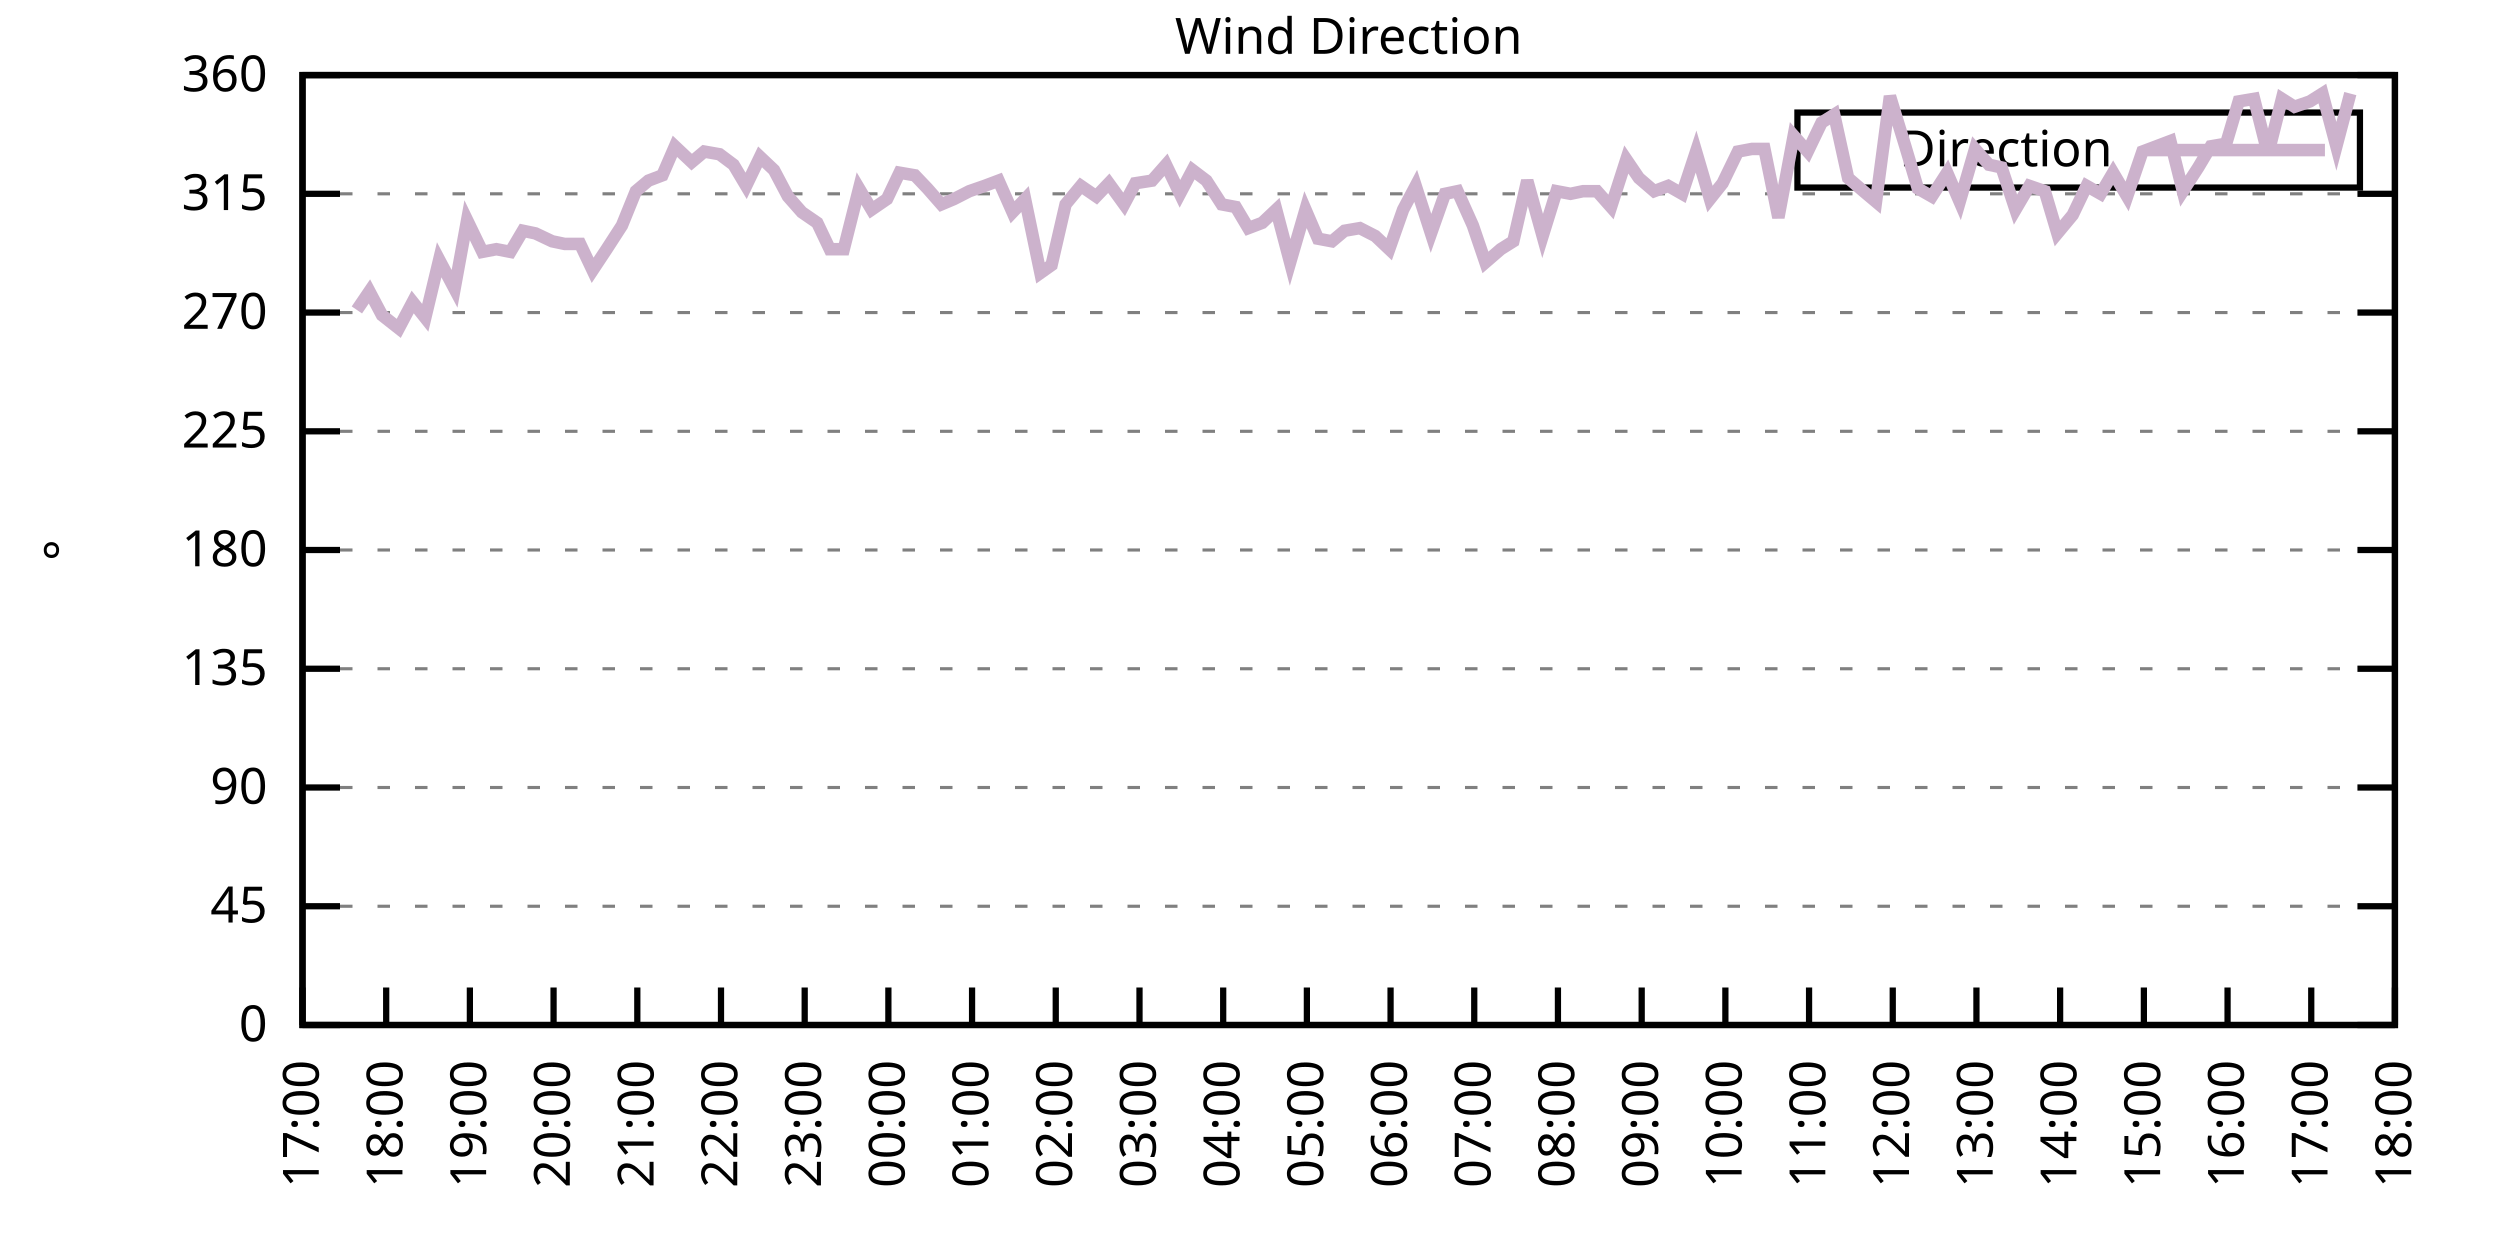
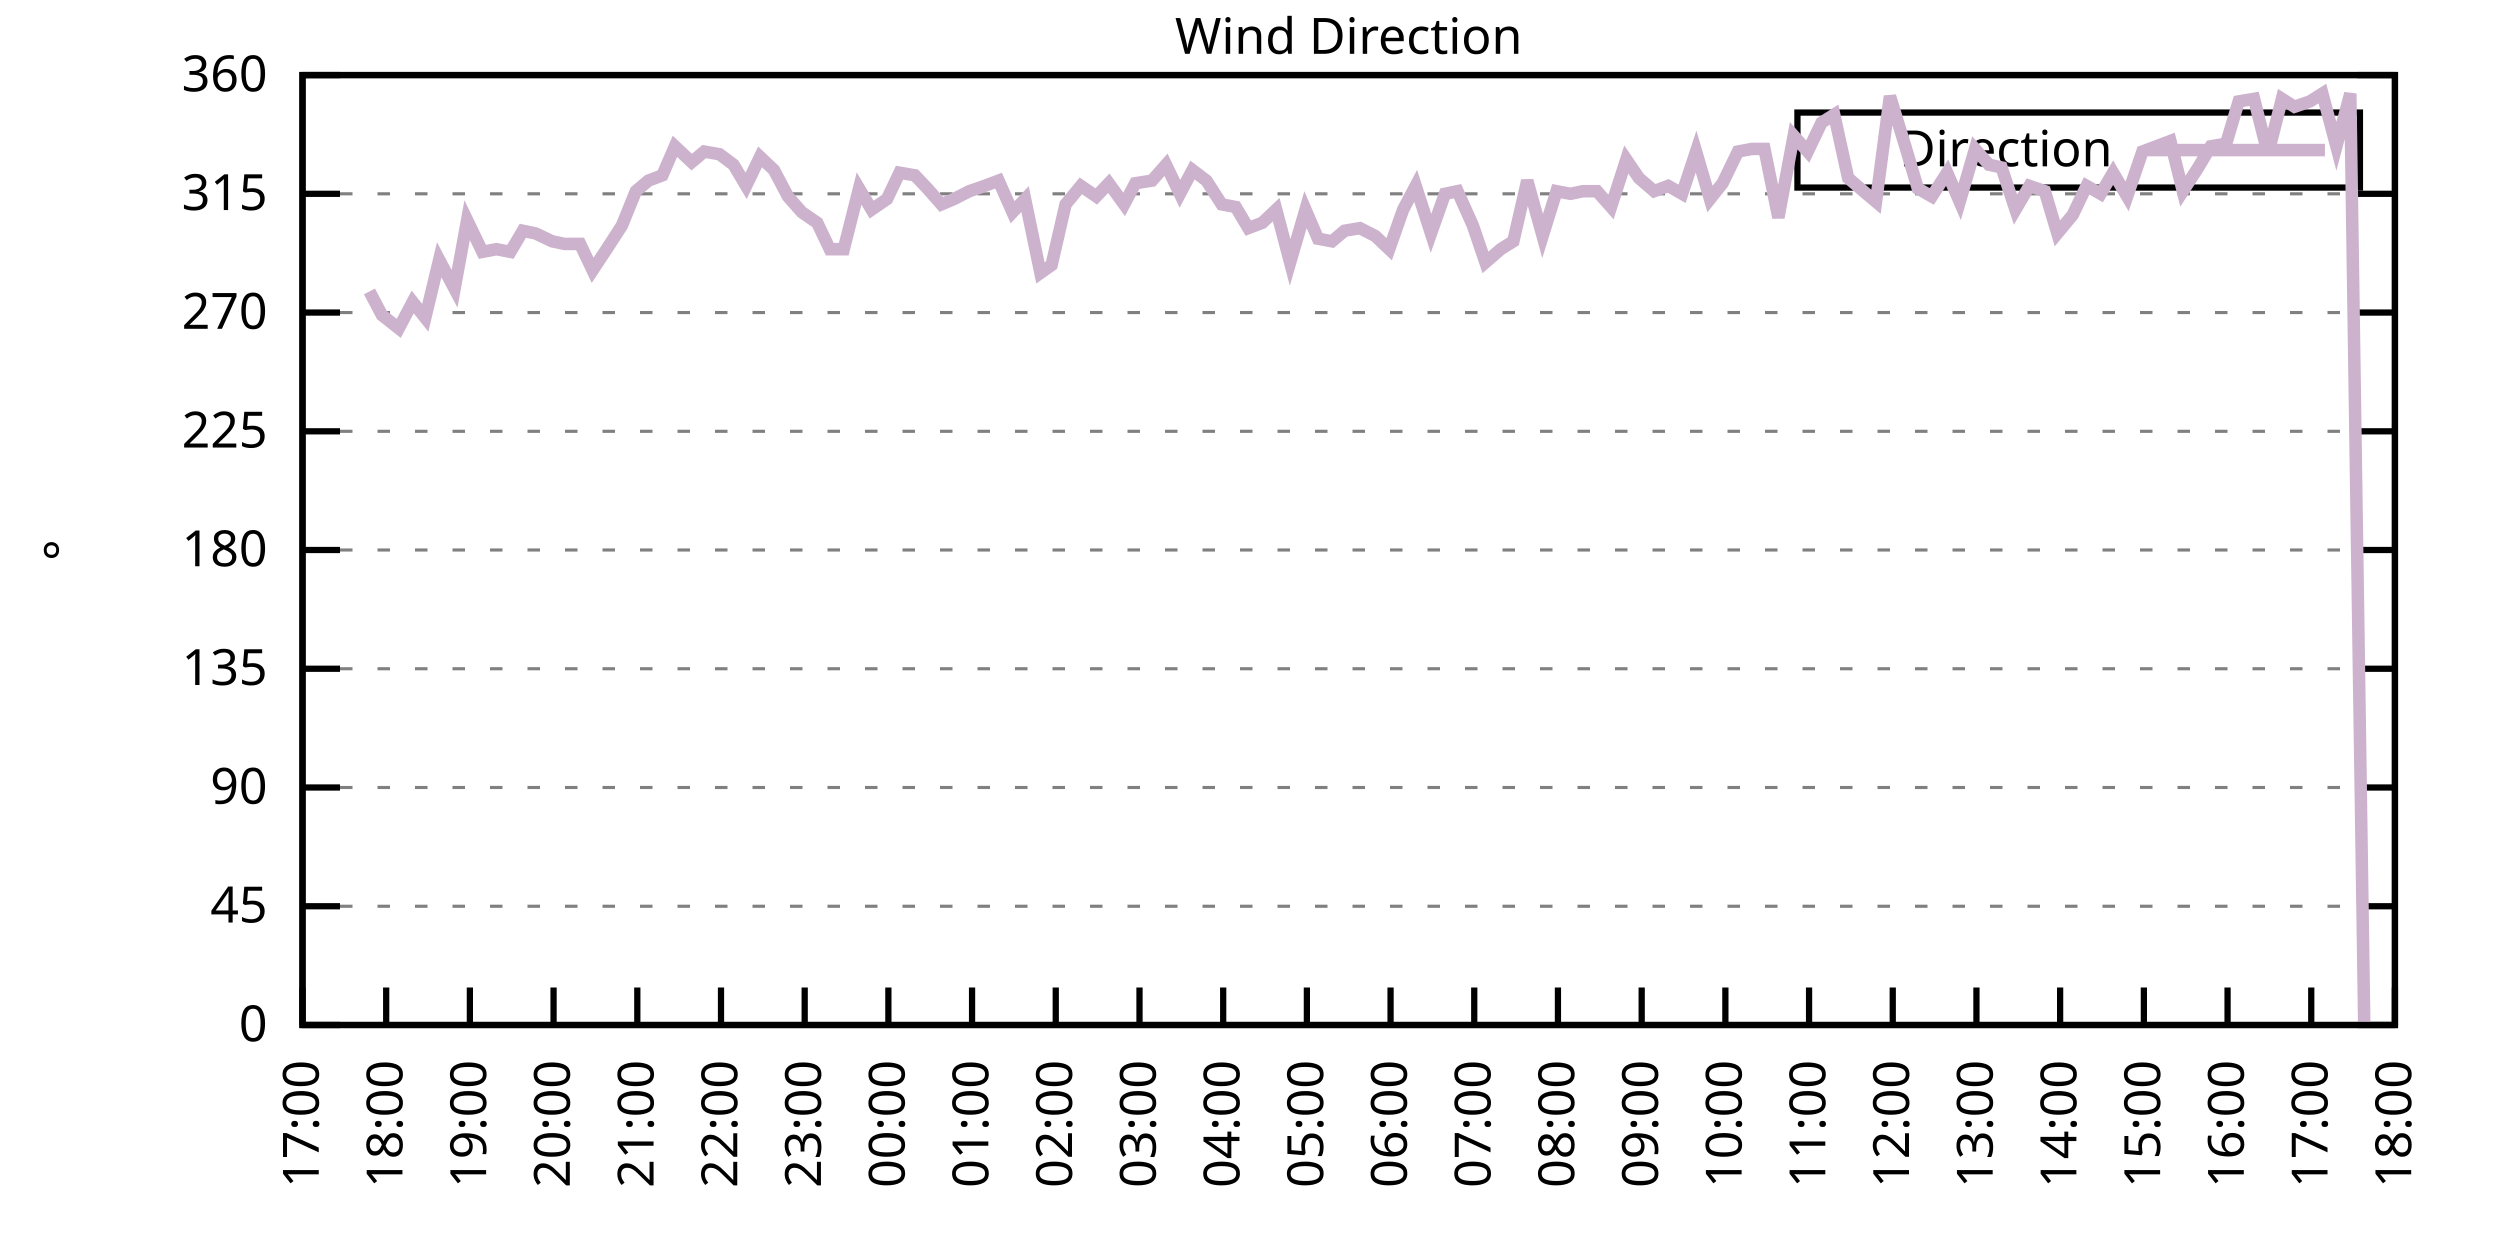
<svg xmlns="http://www.w3.org/2000/svg" xmlns:xlink="http://www.w3.org/1999/xlink" width="400" height="200" viewBox="0 0 400 200">
  <g id="gnuplot_canvas">
    <rect x="0" y="0" width="400" height="200" fill="none" />
    <defs>
      <circle id="gpDot" r="0.5" stroke-width="0.5" stroke="currentColor" />
      <path id="gpPt0" stroke-width="0.333" stroke="currentColor" d="M-1,0 h2 M0,-1 v2" />
      <path id="gpPt1" stroke-width="0.333" stroke="currentColor" d="M-1,-1 L1,1 M1,-1 L-1,1" />
      <path id="gpPt2" stroke-width="0.333" stroke="currentColor" d="M-1,0 L1,0 M0,-1 L0,1 M-1,-1 L1,1 M-1,1 L1,-1" />
      <rect id="gpPt3" stroke-width="0.333" stroke="currentColor" x="-1" y="-1" width="2" height="2" />
      <rect id="gpPt4" stroke-width="0.333" stroke="currentColor" fill="currentColor" x="-1" y="-1" width="2" height="2" />
      <circle id="gpPt5" stroke-width="0.333" stroke="currentColor" cx="0" cy="0" r="1" />
      <use xlink:href="#gpPt5" id="gpPt6" fill="currentColor" stroke="none" />
      <path id="gpPt7" stroke-width="0.333" stroke="currentColor" d="M0,-1.33 L-1.33,0.67 L1.33,0.67 z" />
      <use xlink:href="#gpPt7" id="gpPt8" fill="currentColor" stroke="none" />
      <use xlink:href="#gpPt7" id="gpPt9" stroke="currentColor" transform="rotate(180)" />
      <use xlink:href="#gpPt9" id="gpPt10" fill="currentColor" stroke="none" />
      <use xlink:href="#gpPt3" id="gpPt11" stroke="currentColor" transform="rotate(45)" />
      <use xlink:href="#gpPt11" id="gpPt12" fill="currentColor" stroke="none" />
      <path id="gpPt13" stroke-width="0.333" stroke="currentColor" d="M0,1.330 L1.265,0.411 L0.782,-1.067 L-0.782,-1.076 L-1.265,0.411 z" />
      <use xlink:href="#gpPt13" id="gpPt14" fill="currentColor" stroke="none" />
      <filter id="textbox" filterUnits="objectBoundingBox" x="0" y="0" height="1" width="1">
        <feFlood flood-color="white" flood-opacity="1" result="bgnd" />
        <feComposite in="SourceGraphic" in2="bgnd" operator="atop" />
      </filter>
      <filter id="greybox" filterUnits="objectBoundingBox" x="0" y="0" height="1" width="1">
        <feFlood flood-color="lightgrey" flood-opacity="1" result="grey" />
        <feComposite in="SourceGraphic" in2="grey" operator="atop" />
      </filter>
    </defs>
    <g fill="none" color="white" stroke="currentColor" stroke-width="1.00" stroke-linecap="butt" stroke-linejoin="miter">
</g>
    <g fill="none" color="black" stroke="currentColor" stroke-width="1.00" stroke-linecap="butt" stroke-linejoin="miter">
      <g stroke="none" shape-rendering="crispEdges">
        <polygon fill="rgb(255, 255, 255)" points="48.40,164.00 383.18,164.00 383.18,12.02 48.40,12.02 " />
      </g>
    </g>
    <g fill="none" color="black" stroke="currentColor" stroke-width="1.00" stroke-linecap="butt" stroke-linejoin="miter">
</g>
    <g fill="none" color="black" stroke="black" stroke-width="0.50" stroke-linecap="butt" stroke-linejoin="miter">
</g>
    <g fill="none" color="gray" stroke="currentColor" stroke-width="0.50" stroke-linecap="butt" stroke-linejoin="miter">
      <path stroke="gray" stroke-dasharray="2,4" class="gridline" d="M48.40,164.00 L383.19,164.00  " />
    </g>
    <g fill="none" color="gray" stroke="gray" stroke-width="1.00" stroke-linecap="butt" stroke-linejoin="miter">
</g>
    <g fill="none" color="black" stroke="currentColor" stroke-width="1.00" stroke-linecap="butt" stroke-linejoin="miter">
      <path stroke="black" d="M48.40,164.00 L54.40,164.00 M383.19,164.00 L377.19,164.00  " />
      <g transform="translate(42.80,166.60)" stroke="none" fill="black" font-family="Sans" font-size="8.00" text-anchor="end">
        <text>
          <tspan font-family="Sans"> 0</tspan>
        </text>
      </g>
    </g>
    <g fill="none" color="black" stroke="currentColor" stroke-width="1.00" stroke-linecap="butt" stroke-linejoin="miter">
</g>
    <g fill="none" color="black" stroke="black" stroke-width="0.50" stroke-linecap="butt" stroke-linejoin="miter">
</g>
    <g fill="none" color="gray" stroke="currentColor" stroke-width="0.50" stroke-linecap="butt" stroke-linejoin="miter">
      <path stroke="gray" stroke-dasharray="2,4" class="gridline" d="M48.40,145.00 L383.19,145.00  " />
    </g>
    <g fill="none" color="gray" stroke="gray" stroke-width="1.00" stroke-linecap="butt" stroke-linejoin="miter">
</g>
    <g fill="none" color="black" stroke="currentColor" stroke-width="1.00" stroke-linecap="butt" stroke-linejoin="miter">
      <path stroke="black" d="M48.40,145.00 L54.40,145.00 M383.19,145.00 L377.19,145.00  " />
      <g transform="translate(42.80,147.60)" stroke="none" fill="black" font-family="Sans" font-size="8.00" text-anchor="end">
        <text>
          <tspan font-family="Sans"> 45</tspan>
        </text>
      </g>
    </g>
    <g fill="none" color="black" stroke="currentColor" stroke-width="1.00" stroke-linecap="butt" stroke-linejoin="miter">
</g>
    <g fill="none" color="black" stroke="black" stroke-width="0.50" stroke-linecap="butt" stroke-linejoin="miter">
</g>
    <g fill="none" color="gray" stroke="currentColor" stroke-width="0.50" stroke-linecap="butt" stroke-linejoin="miter">
      <path stroke="gray" stroke-dasharray="2,4" class="gridline" d="M48.40,126.00 L383.19,126.00  " />
    </g>
    <g fill="none" color="gray" stroke="gray" stroke-width="1.00" stroke-linecap="butt" stroke-linejoin="miter">
</g>
    <g fill="none" color="black" stroke="currentColor" stroke-width="1.00" stroke-linecap="butt" stroke-linejoin="miter">
      <path stroke="black" d="M48.40,126.00 L54.40,126.00 M383.19,126.00 L377.19,126.00  " />
      <g transform="translate(42.80,128.60)" stroke="none" fill="black" font-family="Sans" font-size="8.00" text-anchor="end">
        <text>
          <tspan font-family="Sans"> 90</tspan>
        </text>
      </g>
    </g>
    <g fill="none" color="black" stroke="currentColor" stroke-width="1.00" stroke-linecap="butt" stroke-linejoin="miter">
</g>
    <g fill="none" color="black" stroke="black" stroke-width="0.50" stroke-linecap="butt" stroke-linejoin="miter">
</g>
    <g fill="none" color="gray" stroke="currentColor" stroke-width="0.50" stroke-linecap="butt" stroke-linejoin="miter">
      <path stroke="gray" stroke-dasharray="2,4" class="gridline" d="M48.40,107.00 L383.19,107.00  " />
    </g>
    <g fill="none" color="gray" stroke="gray" stroke-width="1.00" stroke-linecap="butt" stroke-linejoin="miter">
</g>
    <g fill="none" color="black" stroke="currentColor" stroke-width="1.00" stroke-linecap="butt" stroke-linejoin="miter">
      <path stroke="black" d="M48.40,107.00 L54.40,107.00 M383.19,107.00 L377.19,107.00  " />
      <g transform="translate(42.80,109.60)" stroke="none" fill="black" font-family="Sans" font-size="8.00" text-anchor="end">
        <text>
          <tspan font-family="Sans"> 135</tspan>
        </text>
      </g>
    </g>
    <g fill="none" color="black" stroke="currentColor" stroke-width="1.00" stroke-linecap="butt" stroke-linejoin="miter">
</g>
    <g fill="none" color="black" stroke="black" stroke-width="0.50" stroke-linecap="butt" stroke-linejoin="miter">
</g>
    <g fill="none" color="gray" stroke="currentColor" stroke-width="0.50" stroke-linecap="butt" stroke-linejoin="miter">
      <path stroke="gray" stroke-dasharray="2,4" class="gridline" d="M48.40,88.00 L383.19,88.00  " />
    </g>
    <g fill="none" color="gray" stroke="gray" stroke-width="1.00" stroke-linecap="butt" stroke-linejoin="miter">
</g>
    <g fill="none" color="black" stroke="currentColor" stroke-width="1.00" stroke-linecap="butt" stroke-linejoin="miter">
      <path stroke="black" d="M48.40,88.00 L54.40,88.00 M383.19,88.00 L377.19,88.00  " />
      <g transform="translate(42.80,90.60)" stroke="none" fill="black" font-family="Sans" font-size="8.00" text-anchor="end">
        <text>
          <tspan font-family="Sans"> 180</tspan>
        </text>
      </g>
    </g>
    <g fill="none" color="black" stroke="currentColor" stroke-width="1.00" stroke-linecap="butt" stroke-linejoin="miter">
</g>
    <g fill="none" color="black" stroke="black" stroke-width="0.50" stroke-linecap="butt" stroke-linejoin="miter">
</g>
    <g fill="none" color="gray" stroke="currentColor" stroke-width="0.50" stroke-linecap="butt" stroke-linejoin="miter">
      <path stroke="gray" stroke-dasharray="2,4" class="gridline" d="M48.40,69.01 L383.19,69.01  " />
    </g>
    <g fill="none" color="gray" stroke="gray" stroke-width="1.00" stroke-linecap="butt" stroke-linejoin="miter">
</g>
    <g fill="none" color="black" stroke="currentColor" stroke-width="1.00" stroke-linecap="butt" stroke-linejoin="miter">
      <path stroke="black" d="M48.40,69.01 L54.40,69.01 M383.19,69.01 L377.19,69.01  " />
      <g transform="translate(42.80,71.61)" stroke="none" fill="black" font-family="Sans" font-size="8.00" text-anchor="end">
        <text>
          <tspan font-family="Sans"> 225</tspan>
        </text>
      </g>
    </g>
    <g fill="none" color="black" stroke="currentColor" stroke-width="1.00" stroke-linecap="butt" stroke-linejoin="miter">
</g>
    <g fill="none" color="black" stroke="black" stroke-width="0.50" stroke-linecap="butt" stroke-linejoin="miter">
</g>
    <g fill="none" color="gray" stroke="currentColor" stroke-width="0.50" stroke-linecap="butt" stroke-linejoin="miter">
      <path stroke="gray" stroke-dasharray="2,4" class="gridline" d="M48.40,50.01 L383.19,50.01  " />
    </g>
    <g fill="none" color="gray" stroke="gray" stroke-width="1.00" stroke-linecap="butt" stroke-linejoin="miter">
</g>
    <g fill="none" color="black" stroke="currentColor" stroke-width="1.00" stroke-linecap="butt" stroke-linejoin="miter">
      <path stroke="black" d="M48.40,50.01 L54.40,50.01 M383.19,50.01 L377.19,50.01  " />
      <g transform="translate(42.80,52.61)" stroke="none" fill="black" font-family="Sans" font-size="8.00" text-anchor="end">
        <text>
          <tspan font-family="Sans"> 270</tspan>
        </text>
      </g>
    </g>
    <g fill="none" color="black" stroke="currentColor" stroke-width="1.00" stroke-linecap="butt" stroke-linejoin="miter">
</g>
    <g fill="none" color="black" stroke="black" stroke-width="0.50" stroke-linecap="butt" stroke-linejoin="miter">
</g>
    <g fill="none" color="gray" stroke="currentColor" stroke-width="0.50" stroke-linecap="butt" stroke-linejoin="miter">
      <path stroke="gray" stroke-dasharray="2,4" class="gridline" d="M48.40,31.01 L383.19,31.01  " />
    </g>
    <g fill="none" color="gray" stroke="gray" stroke-width="1.00" stroke-linecap="butt" stroke-linejoin="miter">
</g>
    <g fill="none" color="black" stroke="currentColor" stroke-width="1.00" stroke-linecap="butt" stroke-linejoin="miter">
      <path stroke="black" d="M48.40,31.01 L54.40,31.01 M383.19,31.01 L377.19,31.01  " />
      <g transform="translate(42.80,33.61)" stroke="none" fill="black" font-family="Sans" font-size="8.00" text-anchor="end">
        <text>
          <tspan font-family="Sans"> 315</tspan>
        </text>
      </g>
    </g>
    <g fill="none" color="black" stroke="currentColor" stroke-width="1.00" stroke-linecap="butt" stroke-linejoin="miter">
</g>
    <g fill="none" color="black" stroke="black" stroke-width="0.50" stroke-linecap="butt" stroke-linejoin="miter">
</g>
    <g fill="none" color="gray" stroke="currentColor" stroke-width="0.50" stroke-linecap="butt" stroke-linejoin="miter">
      <path stroke="gray" stroke-dasharray="2,4" class="gridline" d="M48.40,12.01 L383.19,12.01  " />
    </g>
    <g fill="none" color="gray" stroke="gray" stroke-width="1.00" stroke-linecap="butt" stroke-linejoin="miter">
</g>
    <g fill="none" color="black" stroke="currentColor" stroke-width="1.00" stroke-linecap="butt" stroke-linejoin="miter">
      <path stroke="black" d="M48.40,12.01 L54.40,12.01 M383.19,12.01 L377.19,12.01  " />
      <g transform="translate(42.80,14.61)" stroke="none" fill="black" font-family="Sans" font-size="8.00" text-anchor="end">
        <text>
          <tspan font-family="Sans"> 360</tspan>
        </text>
      </g>
    </g>
    <g fill="none" color="black" stroke="currentColor" stroke-width="1.00" stroke-linecap="butt" stroke-linejoin="miter">
      <path stroke="black" d="M48.40,164.00 L48.40,158.00  " />
      <g transform="translate(51.00,169.60) rotate(270.00)" stroke="none" fill="black" font-family="Sans" font-size="8.00" text-anchor="end">
        <text>
          <tspan font-family="Sans">17:00</tspan>
        </text>
      </g>
    </g>
    <g fill="none" color="black" stroke="currentColor" stroke-width="1.00" stroke-linecap="butt" stroke-linejoin="miter">
      <path stroke="black" d="M61.79,164.00 L61.79,158.00  " />
      <g transform="translate(64.39,169.60) rotate(270.00)" stroke="none" fill="black" font-family="Sans" font-size="8.00" text-anchor="end">
        <text>
          <tspan font-family="Sans">18:00</tspan>
        </text>
      </g>
    </g>
    <g fill="none" color="black" stroke="currentColor" stroke-width="1.00" stroke-linecap="butt" stroke-linejoin="miter">
      <path stroke="black" d="M75.18,164.00 L75.18,158.00  " />
      <g transform="translate(77.78,169.60) rotate(270.00)" stroke="none" fill="black" font-family="Sans" font-size="8.00" text-anchor="end">
        <text>
          <tspan font-family="Sans">19:00</tspan>
        </text>
      </g>
    </g>
    <g fill="none" color="black" stroke="currentColor" stroke-width="1.00" stroke-linecap="butt" stroke-linejoin="miter">
      <path stroke="black" d="M88.57,164.00 L88.57,158.00  " />
      <g transform="translate(91.17,169.60) rotate(270.00)" stroke="none" fill="black" font-family="Sans" font-size="8.00" text-anchor="end">
        <text>
          <tspan font-family="Sans">20:00</tspan>
        </text>
      </g>
    </g>
    <g fill="none" color="black" stroke="currentColor" stroke-width="1.00" stroke-linecap="butt" stroke-linejoin="miter">
      <path stroke="black" d="M101.97,164.00 L101.97,158.00  " />
      <g transform="translate(104.57,169.60) rotate(270.00)" stroke="none" fill="black" font-family="Sans" font-size="8.00" text-anchor="end">
        <text>
          <tspan font-family="Sans">21:00</tspan>
        </text>
      </g>
    </g>
    <g fill="none" color="black" stroke="currentColor" stroke-width="1.00" stroke-linecap="butt" stroke-linejoin="miter">
      <path stroke="black" d="M115.36,164.00 L115.36,158.00  " />
      <g transform="translate(117.96,169.60) rotate(270.00)" stroke="none" fill="black" font-family="Sans" font-size="8.00" text-anchor="end">
        <text>
          <tspan font-family="Sans">22:00</tspan>
        </text>
      </g>
    </g>
    <g fill="none" color="black" stroke="currentColor" stroke-width="1.00" stroke-linecap="butt" stroke-linejoin="miter">
      <path stroke="black" d="M128.75,164.00 L128.75,158.00  " />
      <g transform="translate(131.35,169.60) rotate(270.00)" stroke="none" fill="black" font-family="Sans" font-size="8.00" text-anchor="end">
        <text>
          <tspan font-family="Sans">23:00</tspan>
        </text>
      </g>
    </g>
    <g fill="none" color="black" stroke="currentColor" stroke-width="1.00" stroke-linecap="butt" stroke-linejoin="miter">
      <path stroke="black" d="M142.14,164.00 L142.14,158.00  " />
      <g transform="translate(144.74,169.60) rotate(270.00)" stroke="none" fill="black" font-family="Sans" font-size="8.00" text-anchor="end">
        <text>
          <tspan font-family="Sans">00:00</tspan>
        </text>
      </g>
    </g>
    <g fill="none" color="black" stroke="currentColor" stroke-width="1.00" stroke-linecap="butt" stroke-linejoin="miter">
      <path stroke="black" d="M155.53,164.00 L155.53,158.00  " />
      <g transform="translate(158.13,169.60) rotate(270.00)" stroke="none" fill="black" font-family="Sans" font-size="8.00" text-anchor="end">
        <text>
          <tspan font-family="Sans">01:00</tspan>
        </text>
      </g>
    </g>
    <g fill="none" color="black" stroke="currentColor" stroke-width="1.00" stroke-linecap="butt" stroke-linejoin="miter">
      <path stroke="black" d="M168.92,164.00 L168.92,158.00  " />
      <g transform="translate(171.52,169.60) rotate(270.00)" stroke="none" fill="black" font-family="Sans" font-size="8.00" text-anchor="end">
        <text>
          <tspan font-family="Sans">02:00</tspan>
        </text>
      </g>
    </g>
    <g fill="none" color="black" stroke="currentColor" stroke-width="1.00" stroke-linecap="butt" stroke-linejoin="miter">
      <path stroke="black" d="M182.32,164.00 L182.32,158.00  " />
      <g transform="translate(184.92,169.60) rotate(270.00)" stroke="none" fill="black" font-family="Sans" font-size="8.00" text-anchor="end">
        <text>
          <tspan font-family="Sans">03:00</tspan>
        </text>
      </g>
    </g>
    <g fill="none" color="black" stroke="currentColor" stroke-width="1.00" stroke-linecap="butt" stroke-linejoin="miter">
      <path stroke="black" d="M195.71,164.00 L195.71,158.00  " />
      <g transform="translate(198.31,169.60) rotate(270.00)" stroke="none" fill="black" font-family="Sans" font-size="8.00" text-anchor="end">
        <text>
          <tspan font-family="Sans">04:00</tspan>
        </text>
      </g>
    </g>
    <g fill="none" color="black" stroke="currentColor" stroke-width="1.00" stroke-linecap="butt" stroke-linejoin="miter">
      <path stroke="black" d="M209.10,164.00 L209.10,158.00  " />
      <g transform="translate(211.70,169.60) rotate(270.00)" stroke="none" fill="black" font-family="Sans" font-size="8.00" text-anchor="end">
        <text>
          <tspan font-family="Sans">05:00</tspan>
        </text>
      </g>
    </g>
    <g fill="none" color="black" stroke="currentColor" stroke-width="1.00" stroke-linecap="butt" stroke-linejoin="miter">
      <path stroke="black" d="M222.49,164.00 L222.49,158.00  " />
      <g transform="translate(225.09,169.60) rotate(270.00)" stroke="none" fill="black" font-family="Sans" font-size="8.00" text-anchor="end">
        <text>
          <tspan font-family="Sans">06:00</tspan>
        </text>
      </g>
    </g>
    <g fill="none" color="black" stroke="currentColor" stroke-width="1.00" stroke-linecap="butt" stroke-linejoin="miter">
      <path stroke="black" d="M235.88,164.00 L235.88,158.00  " />
      <g transform="translate(238.48,169.60) rotate(270.00)" stroke="none" fill="black" font-family="Sans" font-size="8.00" text-anchor="end">
        <text>
          <tspan font-family="Sans">07:00</tspan>
        </text>
      </g>
    </g>
    <g fill="none" color="black" stroke="currentColor" stroke-width="1.00" stroke-linecap="butt" stroke-linejoin="miter">
      <path stroke="black" d="M249.27,164.00 L249.27,158.00  " />
      <g transform="translate(251.87,169.60) rotate(270.00)" stroke="none" fill="black" font-family="Sans" font-size="8.00" text-anchor="end">
        <text>
          <tspan font-family="Sans">08:00</tspan>
        </text>
      </g>
    </g>
    <g fill="none" color="black" stroke="currentColor" stroke-width="1.00" stroke-linecap="butt" stroke-linejoin="miter">
      <path stroke="black" d="M262.67,164.00 L262.67,158.00  " />
      <g transform="translate(265.27,169.60) rotate(270.00)" stroke="none" fill="black" font-family="Sans" font-size="8.00" text-anchor="end">
        <text>
          <tspan font-family="Sans">09:00</tspan>
        </text>
      </g>
    </g>
    <g fill="none" color="black" stroke="currentColor" stroke-width="1.00" stroke-linecap="butt" stroke-linejoin="miter">
      <path stroke="black" d="M276.06,164.00 L276.06,158.00  " />
      <g transform="translate(278.66,169.60) rotate(270.00)" stroke="none" fill="black" font-family="Sans" font-size="8.00" text-anchor="end">
        <text>
          <tspan font-family="Sans">10:00</tspan>
        </text>
      </g>
    </g>
    <g fill="none" color="black" stroke="currentColor" stroke-width="1.00" stroke-linecap="butt" stroke-linejoin="miter">
      <path stroke="black" d="M289.45,164.00 L289.45,158.00  " />
      <g transform="translate(292.05,169.60) rotate(270.00)" stroke="none" fill="black" font-family="Sans" font-size="8.00" text-anchor="end">
        <text>
          <tspan font-family="Sans">11:00</tspan>
        </text>
      </g>
    </g>
    <g fill="none" color="black" stroke="currentColor" stroke-width="1.00" stroke-linecap="butt" stroke-linejoin="miter">
      <path stroke="black" d="M302.84,164.00 L302.84,158.00  " />
      <g transform="translate(305.44,169.60) rotate(270.00)" stroke="none" fill="black" font-family="Sans" font-size="8.00" text-anchor="end">
        <text>
          <tspan font-family="Sans">12:00</tspan>
        </text>
      </g>
    </g>
    <g fill="none" color="black" stroke="currentColor" stroke-width="1.00" stroke-linecap="butt" stroke-linejoin="miter">
      <path stroke="black" d="M316.23,164.00 L316.23,158.00  " />
      <g transform="translate(318.83,169.60) rotate(270.00)" stroke="none" fill="black" font-family="Sans" font-size="8.00" text-anchor="end">
        <text>
          <tspan font-family="Sans">13:00</tspan>
        </text>
      </g>
    </g>
    <g fill="none" color="black" stroke="currentColor" stroke-width="1.00" stroke-linecap="butt" stroke-linejoin="miter">
      <path stroke="black" d="M329.62,164.00 L329.62,158.00  " />
      <g transform="translate(332.22,169.60) rotate(270.00)" stroke="none" fill="black" font-family="Sans" font-size="8.00" text-anchor="end">
        <text>
          <tspan font-family="Sans">14:00</tspan>
        </text>
      </g>
    </g>
    <g fill="none" color="black" stroke="currentColor" stroke-width="1.00" stroke-linecap="butt" stroke-linejoin="miter">
      <path stroke="black" d="M343.02,164.00 L343.02,158.00  " />
      <g transform="translate(345.62,169.60) rotate(270.00)" stroke="none" fill="black" font-family="Sans" font-size="8.00" text-anchor="end">
        <text>
          <tspan font-family="Sans">15:00</tspan>
        </text>
      </g>
    </g>
    <g fill="none" color="black" stroke="currentColor" stroke-width="1.00" stroke-linecap="butt" stroke-linejoin="miter">
      <path stroke="black" d="M356.41,164.00 L356.41,158.00  " />
      <g transform="translate(359.01,169.60) rotate(270.00)" stroke="none" fill="black" font-family="Sans" font-size="8.00" text-anchor="end">
        <text>
          <tspan font-family="Sans">16:00</tspan>
        </text>
      </g>
    </g>
    <g fill="none" color="black" stroke="currentColor" stroke-width="1.00" stroke-linecap="butt" stroke-linejoin="miter">
      <path stroke="black" d="M369.80,164.00 L369.80,158.00  " />
      <g transform="translate(372.40,169.60) rotate(270.00)" stroke="none" fill="black" font-family="Sans" font-size="8.00" text-anchor="end">
        <text>
          <tspan font-family="Sans">17:00</tspan>
        </text>
      </g>
    </g>
    <g fill="none" color="black" stroke="currentColor" stroke-width="1.00" stroke-linecap="butt" stroke-linejoin="miter">
      <path stroke="black" d="M383.19,164.00 L383.19,158.00  " />
      <g transform="translate(385.79,169.60) rotate(270.00)" stroke="none" fill="black" font-family="Sans" font-size="8.00" text-anchor="end">
        <text>
          <tspan font-family="Sans">18:00</tspan>
        </text>
      </g>
    </g>
    <g fill="none" color="black" stroke="currentColor" stroke-width="1.00" stroke-linecap="butt" stroke-linejoin="miter">
</g>
    <g fill="none" color="black" stroke="currentColor" stroke-width="1.00" stroke-linecap="butt" stroke-linejoin="miter">
      <path stroke="black" d="M48.40,12.01 L48.40,164.00 L383.19,164.00 L383.19,12.01 L48.40,12.01 Z  " />
    </g>
    <g fill="none" color="black" stroke="currentColor" stroke-width="1.00" stroke-linecap="butt" stroke-linejoin="miter">
</g>
    <g fill="none" color="black" stroke="currentColor" stroke-width="1.00" stroke-linecap="butt" stroke-linejoin="miter">
      <path stroke="black" d="M287.59,30.01 L287.59,18.01 L377.59,18.01 L377.59,30.01 L287.59,30.01 Z  " />
    </g>
    <g id="Wind_direction_plot_1">
      <g fill="none" color="white" stroke="black" stroke-width="2.00" stroke-linecap="butt" stroke-linejoin="miter">
</g>
      <g fill="none" color="black" stroke="currentColor" stroke-width="2.00" stroke-linecap="butt" stroke-linejoin="miter">
        <g transform="translate(337.99,26.61)" stroke="none" fill="black" font-family="Sans" font-size="8.00" text-anchor="end">
          <text>
            <tspan font-family="Sans">Direction</tspan>
          </text>
        </g>
      </g>
      <g fill="none" color="black" stroke="currentColor" stroke-width="2.00" stroke-linecap="butt" stroke-linejoin="miter">
-         <path stroke="rgb(204, 178, 204)" d="M343.59,24.01 L371.99,24.01 M57.10,49.59 L59.11,46.63 L61.12,50.43 L63.80,52.54 L66.03,48.32 L68.04,50.85   L70.27,41.56 L72.73,46.21 L74.74,35.23 L77.19,40.30 L79.42,39.87 L81.66,40.30 L83.66,36.92 L85.67,37.34   L88.35,38.61 L90.36,39.03 L92.82,39.03 L94.82,43.25 L97.06,39.87 L99.51,36.08 L101.74,30.59 L103.75,28.90   L105.98,28.05 L107.99,23.41 L110.67,25.94 L112.68,24.25 L115.13,24.68 L117.37,26.36 L119.38,29.74 L121.61,25.10   L123.84,27.21 L126.07,31.43 L128.30,33.96 L130.76,35.65 L132.77,39.87 L135.00,39.87 L137.45,30.16 L139.46,33.54   L141.92,31.85 L143.93,27.63 L146.38,28.05 L148.39,30.16 L150.62,32.70 L152.63,31.85 L155.09,30.59 L157.54,29.74   L159.77,28.90 L162.01,33.96 L164.01,31.85 L166.47,43.67 L168.25,42.41 L170.49,32.70 L172.94,29.74 L175.40,31.43   L177.41,29.32 L179.86,32.70 L181.65,29.32 L184.32,28.90 L186.56,26.36 L188.79,31.01 L190.80,27.21 L193.03,28.90   L195.48,32.70 L197.72,33.12 L199.73,36.50 L201.96,35.65 L204.19,33.54 L206.42,41.99 L208.88,33.54 L210.88,38.19   L213.12,38.61 L215.13,36.92 L217.58,36.50 L220.04,37.76 L222.27,39.87 L224.50,33.54 L226.51,29.74 L228.96,37.34   L231.20,31.01 L233.20,30.59 L235.66,36.08 L237.67,41.99 L240.12,39.87 L242.13,38.61 L244.36,28.90 L246.82,37.76   L249.05,30.59 L251.28,31.01 L253.29,30.59 L255.52,30.59 L257.76,33.12 L260.21,25.52 L262.22,28.48 L264.67,30.59   L266.91,29.74 L269.14,31.01 L271.37,24.25 L273.60,31.85 L275.61,29.32 L278.07,24.25 L280.30,23.83 L282.31,23.83   L284.54,34.81 L286.99,21.72 L289.23,24.25 L291.46,19.61 L293.47,18.34 L295.70,28.48 L298.15,30.59 L300.16,32.28   L302.39,15.39 L304.85,23.41 L306.86,30.16 L309.09,31.43 L311.54,27.63 L313.55,32.28 L316.01,23.83 L318.24,26.36   L320.25,26.79 L322.48,33.54 L324.71,29.74 L327.17,30.59 L329.18,37.34 L331.63,34.39 L333.86,29.74 L336.10,31.01   L338.10,27.63 L340.34,31.43 L342.79,24.25 L345.02,23.41 L347.26,22.56 L349.26,30.59 L351.72,26.79 L353.73,23.41   L356.18,22.99 L358.19,16.23 L360.65,15.81 L362.88,24.68 L365.11,15.81 L367.12,17.08 L369.58,16.23 L371.58,14.97   L373.82,23.41 L376.05,14.97  " />
+         <path stroke="rgb(204, 178, 204)" d="M343.59,24.01 L371.99,24.01 M59.11,46.63 L61.12,50.43 L63.80,52.54 L66.03,48.32 L68.04,50.85 L70.27,41.56   L72.73,46.21 L74.74,35.23 L77.19,40.30 L79.42,39.87 L81.66,40.30 L83.66,36.92 L85.67,37.34 L88.35,38.61   L90.36,39.03 L92.82,39.03 L94.82,43.25 L97.06,39.87 L99.51,36.08 L101.74,30.59 L103.75,28.90 L105.98,28.05   L107.99,23.41 L110.67,25.94 L112.68,24.25 L115.13,24.68 L117.37,26.36 L119.38,29.74 L121.61,25.10 L123.84,27.21   L126.07,31.43 L128.30,33.96 L130.76,35.65 L132.77,39.87 L135.00,39.87 L137.45,30.16 L139.46,33.54 L141.92,31.85   L143.93,27.63 L146.38,28.05 L148.39,30.16 L150.62,32.70 L152.63,31.85 L155.09,30.59 L157.54,29.74 L159.77,28.90   L162.01,33.96 L164.01,31.85 L166.47,43.67 L168.25,42.41 L170.49,32.70 L172.94,29.74 L175.40,31.43 L177.41,29.32   L179.86,32.70 L181.65,29.32 L184.32,28.90 L186.56,26.36 L188.79,31.01 L190.80,27.21 L193.03,28.90 L195.48,32.70   L197.72,33.12 L199.73,36.50 L201.96,35.65 L204.19,33.54 L206.42,41.99 L208.88,33.54 L210.88,38.19 L213.12,38.61   L215.13,36.92 L217.58,36.50 L220.04,37.76 L222.27,39.87 L224.50,33.54 L226.51,29.74 L228.96,37.34 L231.20,31.01   L233.20,30.59 L235.66,36.08 L237.67,41.99 L240.12,39.87 L242.13,38.61 L244.36,28.90 L246.82,37.76 L249.05,30.59   L251.28,31.01 L253.29,30.59 L255.52,30.59 L257.76,33.12 L260.21,25.52 L262.22,28.48 L264.67,30.59 L266.91,29.74   L269.14,31.01 L271.37,24.25 L273.60,31.85 L275.61,29.32 L278.07,24.25 L280.30,23.83 L282.31,23.83 L284.54,34.81   L286.99,21.72 L289.23,24.25 L291.46,19.61 L293.47,18.34 L295.70,28.48 L298.15,30.59 L300.16,32.28 L302.39,15.39   L304.85,23.41 L306.86,30.16 L309.09,31.43 L311.54,27.63 L313.55,32.28 L316.01,23.83 L318.24,26.36 L320.25,26.79   L322.48,33.54 L324.71,29.74 L327.17,30.59 L329.18,37.34 L331.63,34.39 L333.86,29.74 L336.10,31.01 L338.10,27.63   L340.34,31.43 L342.79,24.25 L345.02,23.41 L347.26,22.56 L349.26,30.59 L351.72,26.79 L353.73,23.41 L356.18,22.99   L358.19,16.23 L360.65,15.81 L362.88,24.68 L365.11,15.81 L367.12,17.08 L369.58,16.23 L371.58,14.97 L373.82,23.41   L376.05,14.97 L378.28,164.00  " />
      </g>
    </g>
    <g fill="none" color="black" stroke="currentColor" stroke-width="2.00" stroke-linecap="butt" stroke-linejoin="miter">
</g>
    <g fill="none" color="black" stroke="black" stroke-width="1.00" stroke-linecap="butt" stroke-linejoin="miter">
</g>
    <g fill="none" color="black" stroke="currentColor" stroke-width="1.00" stroke-linecap="butt" stroke-linejoin="miter">
      <path stroke="black" d="M48.40,12.01 L48.40,164.00 L383.19,164.00 L383.19,12.01 L48.40,12.01 Z  " />
      <g transform="translate(12.80,88.01) rotate(270.00)" stroke="none" fill="black" font-family="Sans" font-size="8.00" text-anchor="middle">
        <text>
          <tspan font-family="Sans">°</tspan>
        </text>
      </g>
    </g>
    <g fill="none" color="black" stroke="currentColor" stroke-width="1.00" stroke-linecap="butt" stroke-linejoin="miter">
</g>
    <g fill="none" color="black" stroke="currentColor" stroke-width="1.00" stroke-linecap="butt" stroke-linejoin="miter">
      <g transform="translate(215.79,8.61)" stroke="none" fill="black" font-family="Sans" font-size="8.00" text-anchor="middle">
        <text>
          <tspan font-family="Sans">Wind Direction</tspan>
        </text>
      </g>
    </g>
    <g fill="none" color="black" stroke="currentColor" stroke-width="1.00" stroke-linecap="butt" stroke-linejoin="miter">
</g>
  </g>
</svg>
